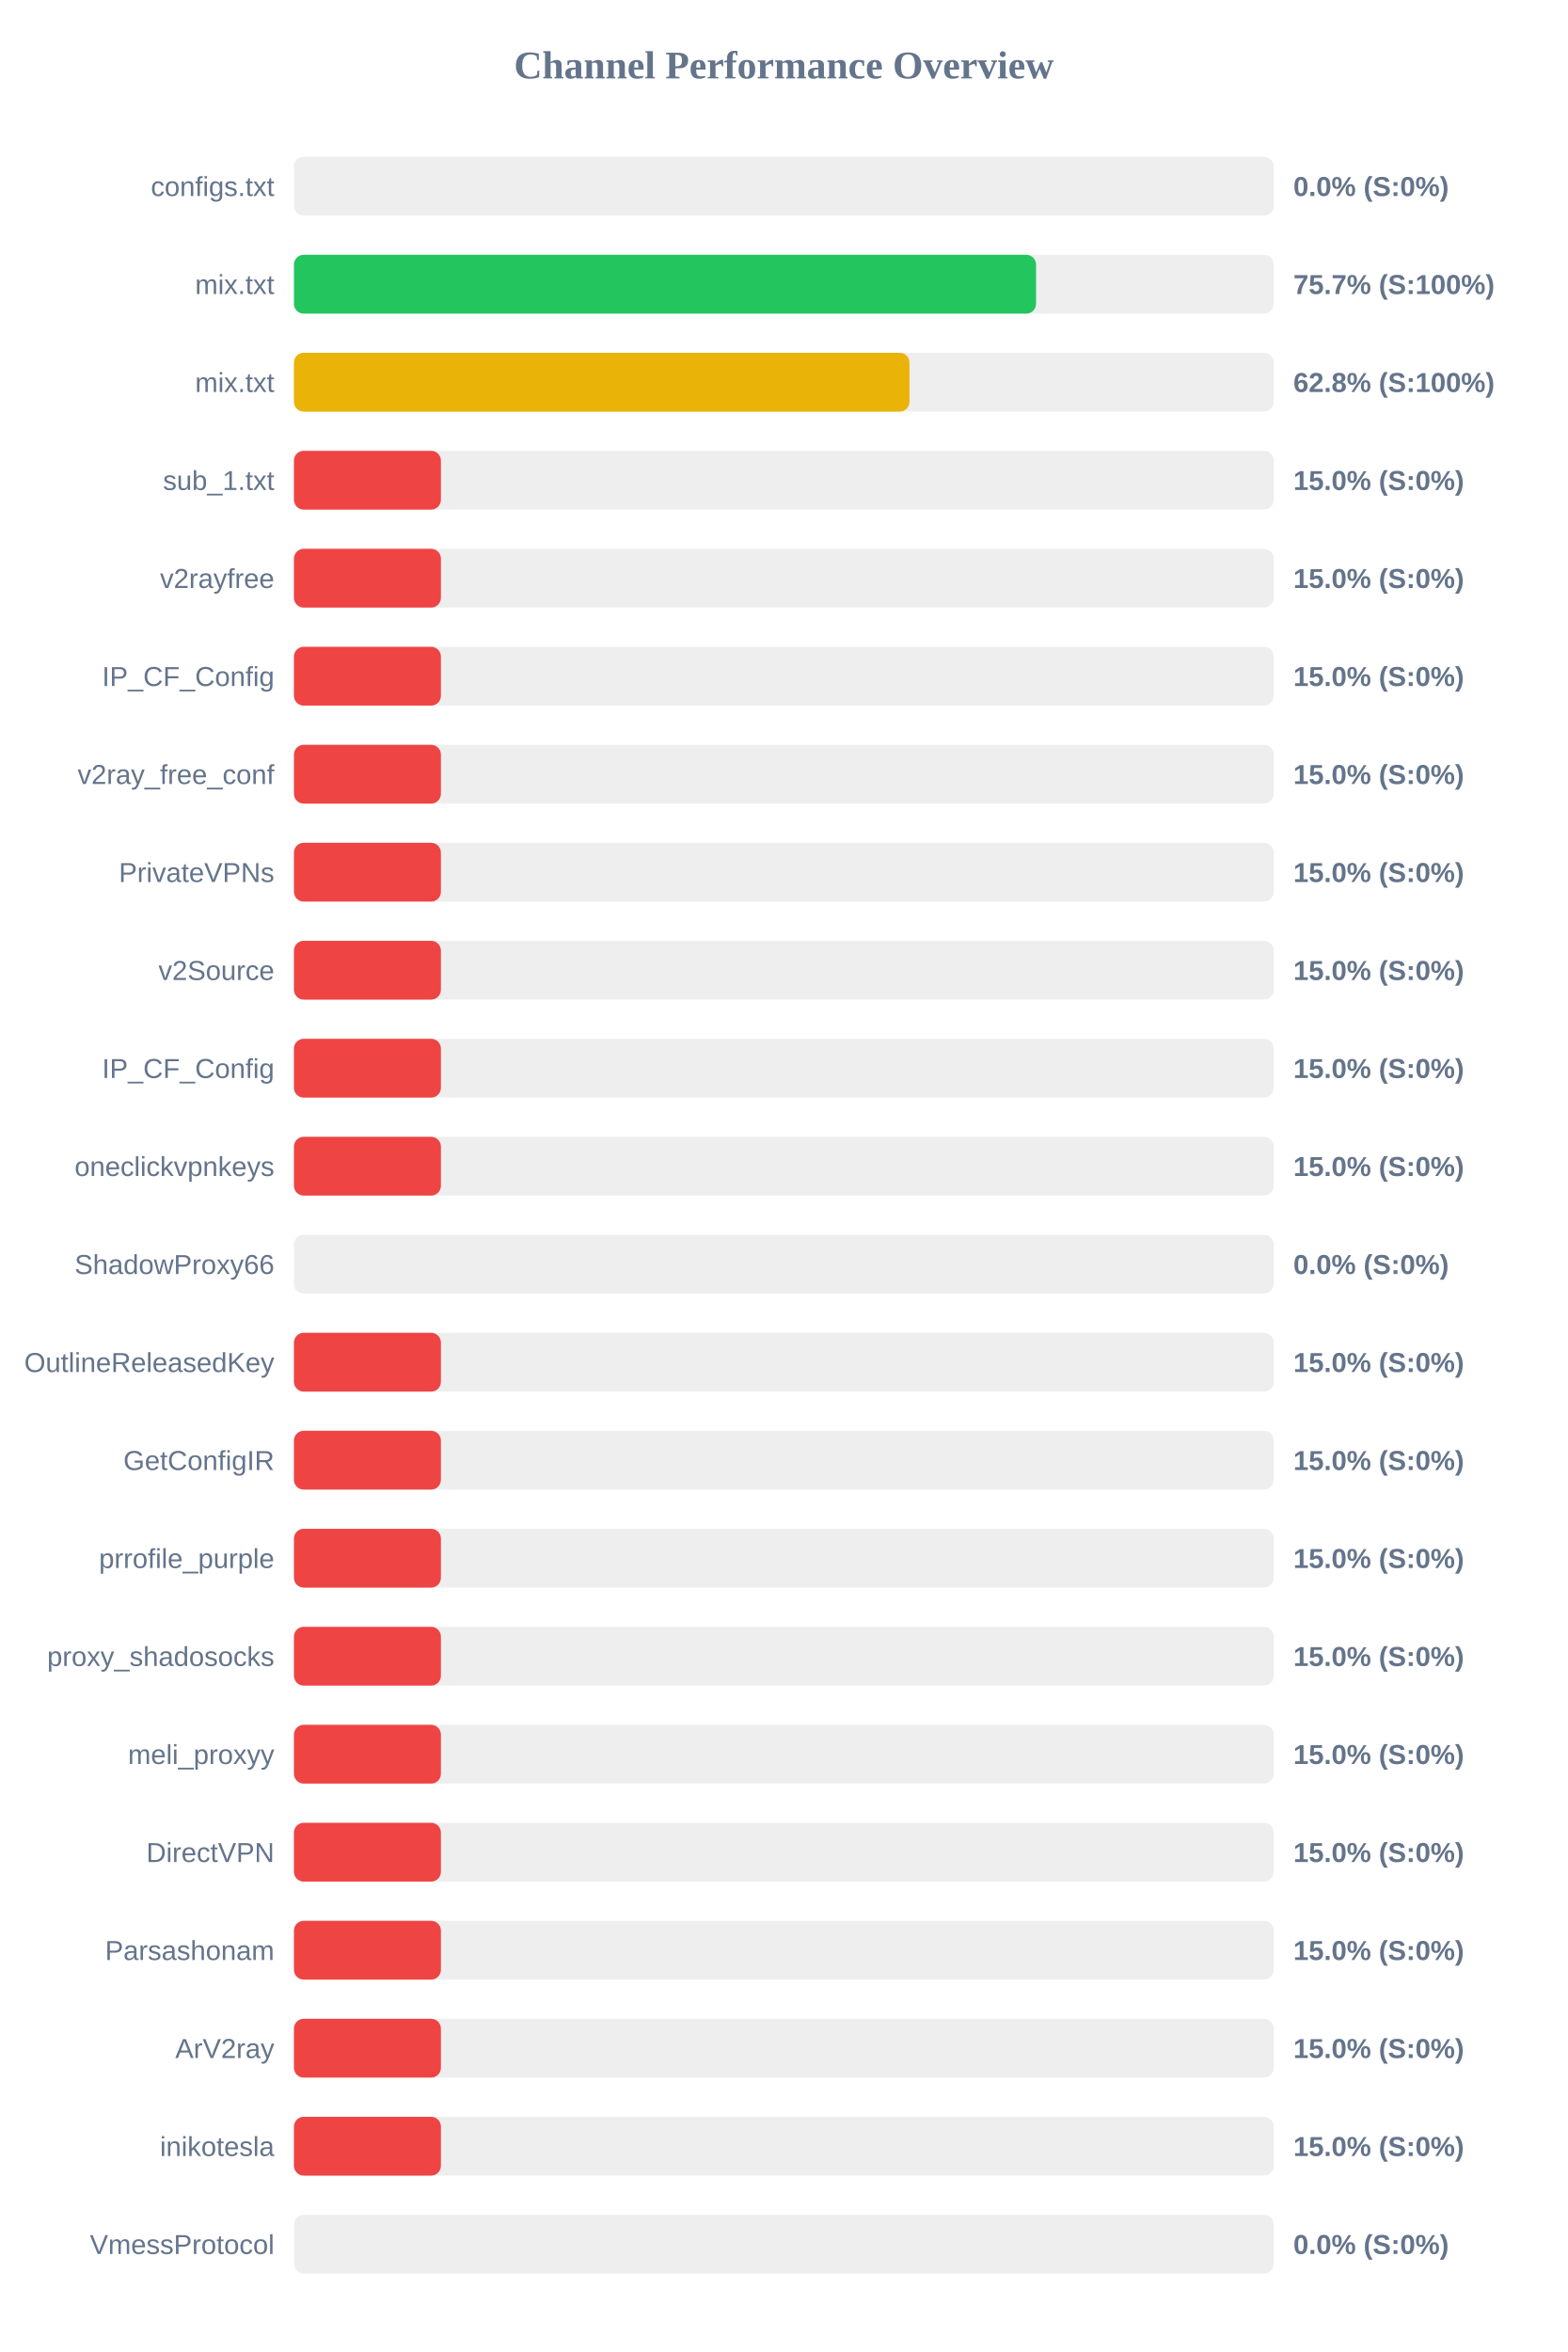
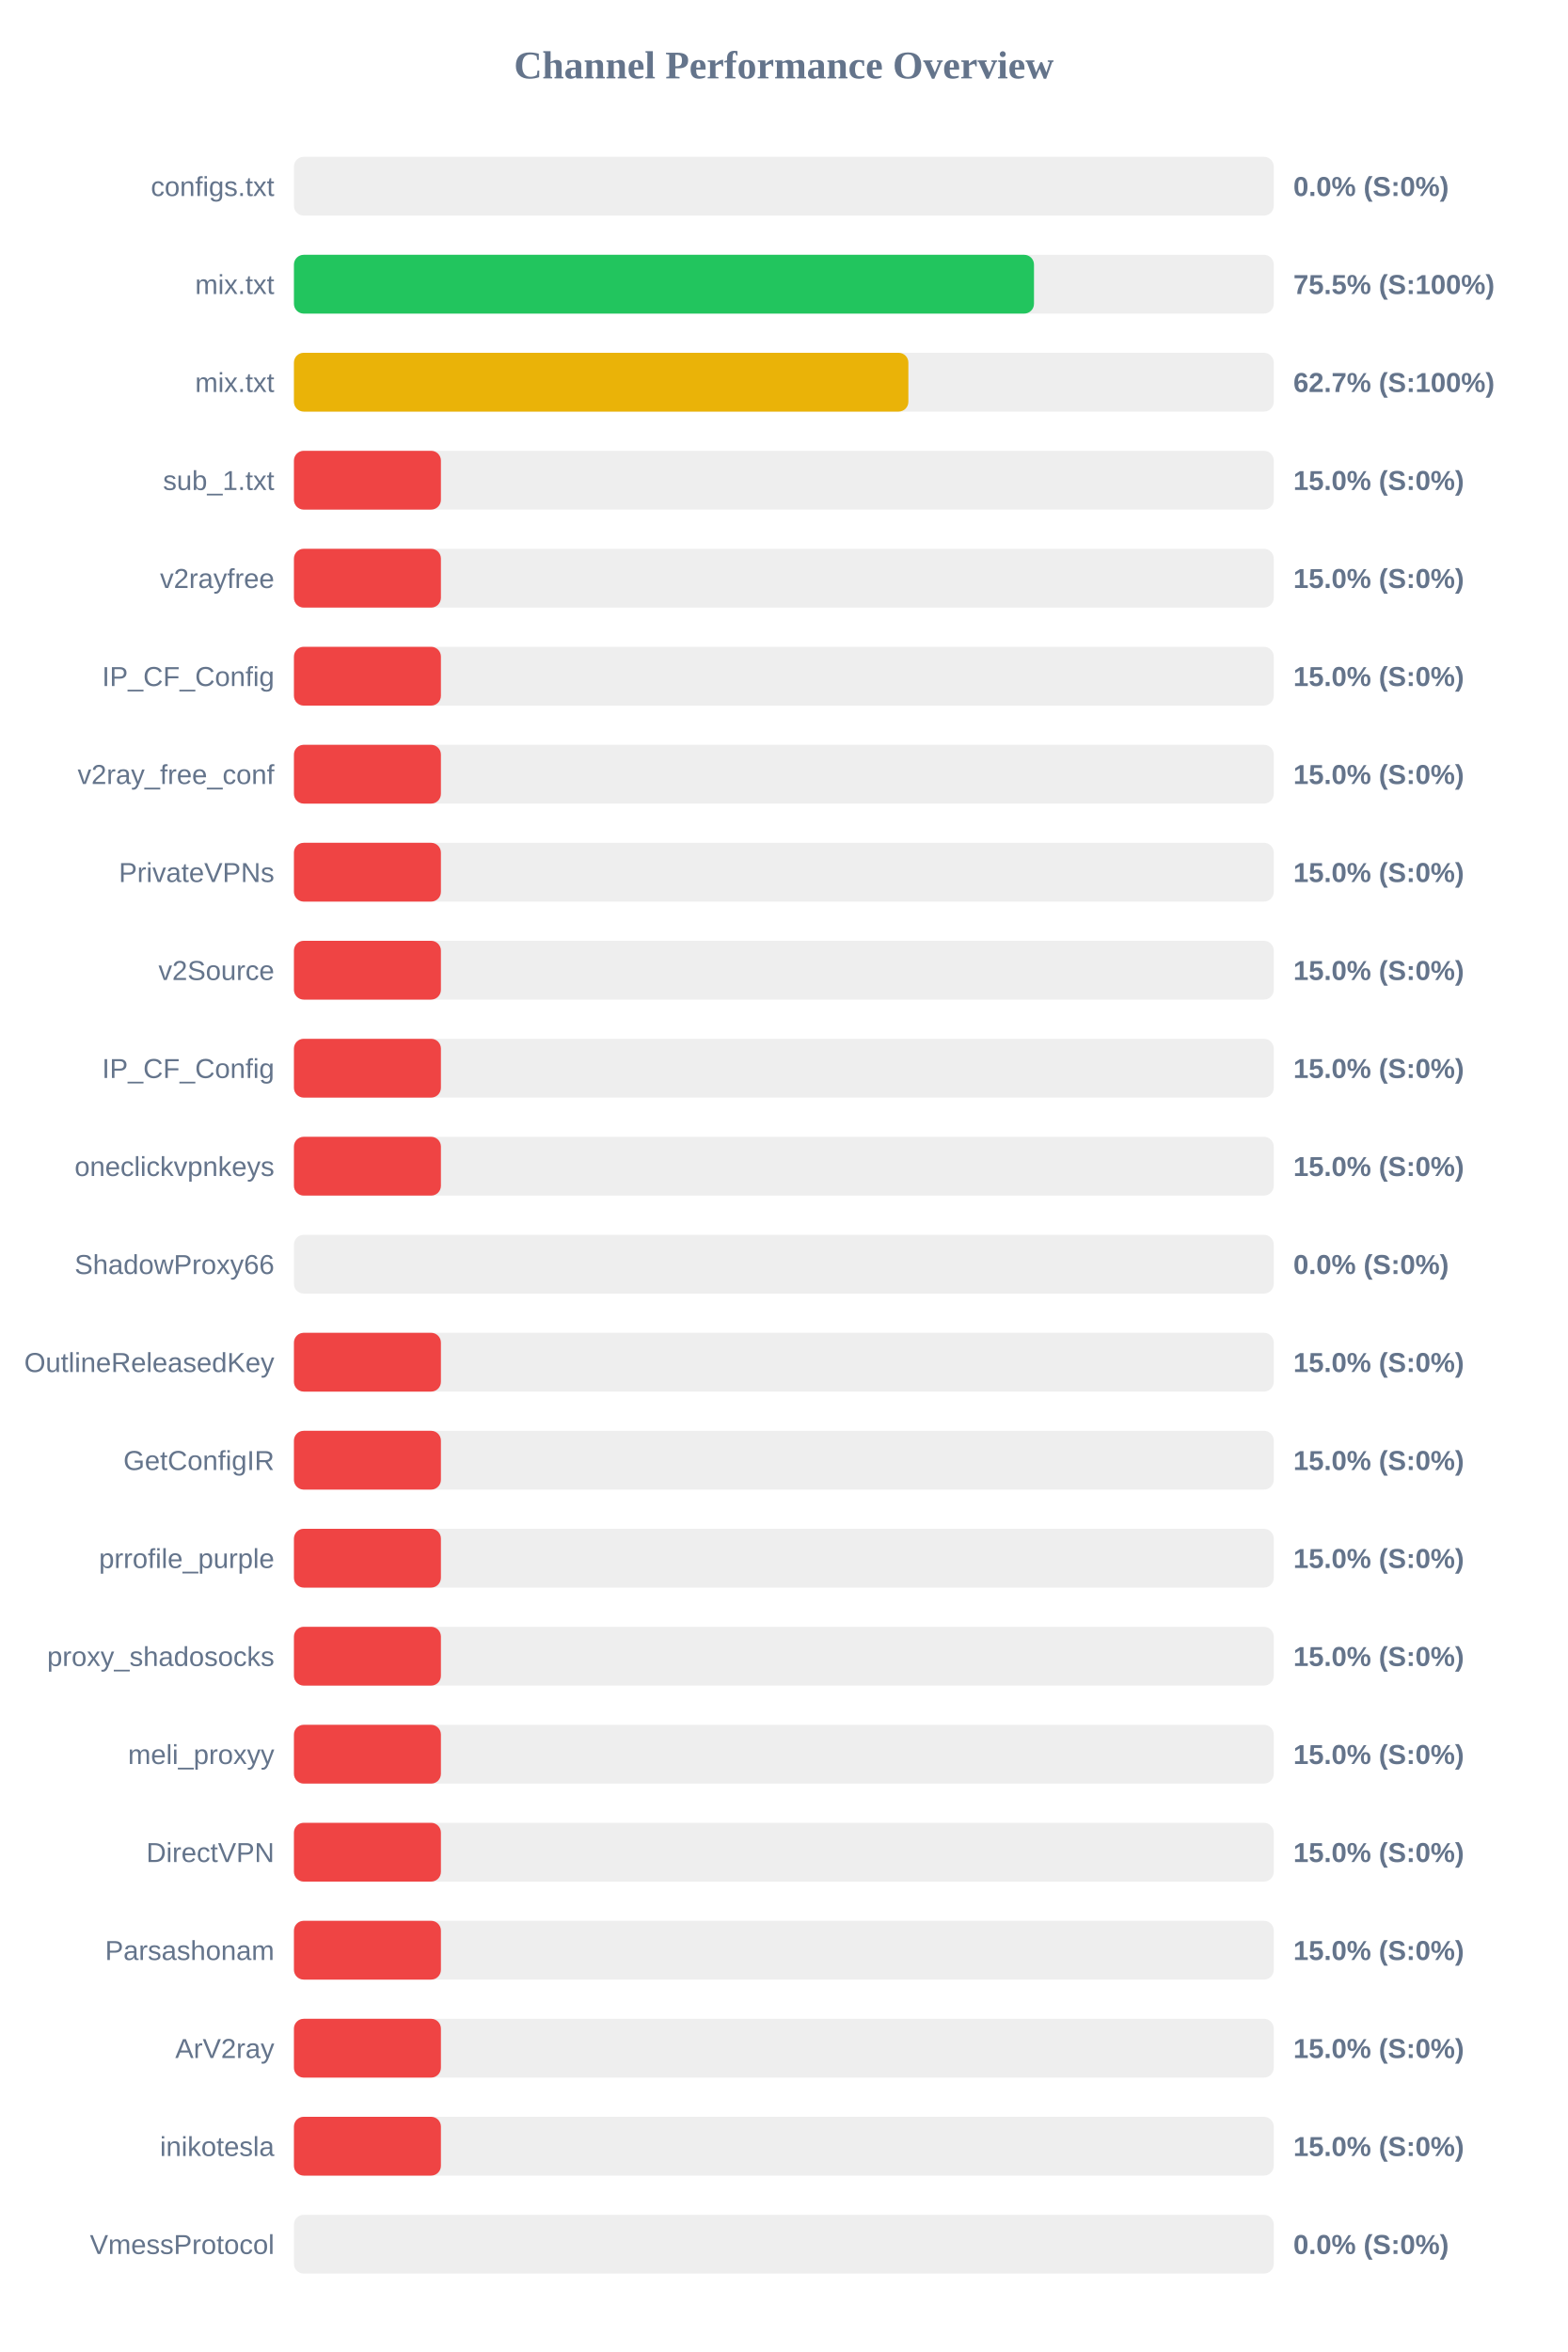
<svg xmlns="http://www.w3.org/2000/svg" width="800" height="1200" version="1.1">
  <style>
        .row { font: 14px Arial; fill: #64748b; }
        .score { font: bold 14px Arial; fill: #64748b; }
    </style>
  <text x="400" y="40" text-anchor="middle" font-size="20px" font-weight="bold" fill="#64748b">Channel Performance Overview</text>
  <rect x="150" y="80" width="500" height="30" fill="#eee" rx="5" />
  <rect x="150" y="80" width="0.0" height="30" fill="#ef4444" rx="5" />
  <text x="140" y="100" text-anchor="end" class="row">configs.txt</text>
  <text x="660" y="100" text-anchor="start" class="score">0.0% (S:0%)</text>
  <rect x="150" y="130" width="500" height="30" fill="#eee" rx="5" />
-   <rect x="150" y="130" width="378.7" height="30" fill="#22c55e" rx="5" />
+   <rect x="150" y="130" width="377.65" height="30" fill="#22c55e" rx="5" />
  <text x="140" y="150" text-anchor="end" class="row">mix.txt</text>
-   <text x="660" y="150" text-anchor="start" class="score">75.7% (S:100%)</text>
+   <text x="660" y="150" text-anchor="start" class="score">75.5% (S:100%)</text>
  <rect x="150" y="180" width="500" height="30" fill="#eee" rx="5" />
-   <rect x="150" y="180" width="314.1" height="30" fill="#eab308" rx="5" />
+   <rect x="150" y="180" width="313.55" height="30" fill="#eab308" rx="5" />
  <text x="140" y="200" text-anchor="end" class="row">mix.txt</text>
-   <text x="660" y="200" text-anchor="start" class="score">62.8% (S:100%)</text>
+   <text x="660" y="200" text-anchor="start" class="score">62.7% (S:100%)</text>
  <rect x="150" y="230" width="500" height="30" fill="#eee" rx="5" />
  <rect x="150" y="230" width="75.0" height="30" fill="#ef4444" rx="5" />
  <text x="140" y="250" text-anchor="end" class="row">sub_1.txt</text>
  <text x="660" y="250" text-anchor="start" class="score">15.0% (S:0%)</text>
  <rect x="150" y="280" width="500" height="30" fill="#eee" rx="5" />
  <rect x="150" y="280" width="75.0" height="30" fill="#ef4444" rx="5" />
  <text x="140" y="300" text-anchor="end" class="row">v2rayfree</text>
  <text x="660" y="300" text-anchor="start" class="score">15.0% (S:0%)</text>
  <rect x="150" y="330" width="500" height="30" fill="#eee" rx="5" />
  <rect x="150" y="330" width="75.0" height="30" fill="#ef4444" rx="5" />
  <text x="140" y="350" text-anchor="end" class="row">IP_CF_Config</text>
  <text x="660" y="350" text-anchor="start" class="score">15.0% (S:0%)</text>
  <rect x="150" y="380" width="500" height="30" fill="#eee" rx="5" />
  <rect x="150" y="380" width="75.0" height="30" fill="#ef4444" rx="5" />
  <text x="140" y="400" text-anchor="end" class="row">v2ray_free_conf</text>
  <text x="660" y="400" text-anchor="start" class="score">15.0% (S:0%)</text>
  <rect x="150" y="430" width="500" height="30" fill="#eee" rx="5" />
  <rect x="150" y="430" width="75.0" height="30" fill="#ef4444" rx="5" />
  <text x="140" y="450" text-anchor="end" class="row">PrivateVPNs</text>
  <text x="660" y="450" text-anchor="start" class="score">15.0% (S:0%)</text>
  <rect x="150" y="480" width="500" height="30" fill="#eee" rx="5" />
  <rect x="150" y="480" width="75.0" height="30" fill="#ef4444" rx="5" />
  <text x="140" y="500" text-anchor="end" class="row">v2Source</text>
  <text x="660" y="500" text-anchor="start" class="score">15.0% (S:0%)</text>
  <rect x="150" y="530" width="500" height="30" fill="#eee" rx="5" />
  <rect x="150" y="530" width="75.0" height="30" fill="#ef4444" rx="5" />
  <text x="140" y="550" text-anchor="end" class="row">IP_CF_Config</text>
  <text x="660" y="550" text-anchor="start" class="score">15.0% (S:0%)</text>
  <rect x="150" y="580" width="500" height="30" fill="#eee" rx="5" />
  <rect x="150" y="580" width="75.0" height="30" fill="#ef4444" rx="5" />
  <text x="140" y="600" text-anchor="end" class="row">oneclickvpnkeys</text>
  <text x="660" y="600" text-anchor="start" class="score">15.0% (S:0%)</text>
  <rect x="150" y="630" width="500" height="30" fill="#eee" rx="5" />
  <rect x="150" y="630" width="0.0" height="30" fill="#ef4444" rx="5" />
  <text x="140" y="650" text-anchor="end" class="row">ShadowProxy66</text>
  <text x="660" y="650" text-anchor="start" class="score">0.0% (S:0%)</text>
  <rect x="150" y="680" width="500" height="30" fill="#eee" rx="5" />
  <rect x="150" y="680" width="75.0" height="30" fill="#ef4444" rx="5" />
  <text x="140" y="700" text-anchor="end" class="row">OutlineReleasedKey</text>
  <text x="660" y="700" text-anchor="start" class="score">15.0% (S:0%)</text>
  <rect x="150" y="730" width="500" height="30" fill="#eee" rx="5" />
  <rect x="150" y="730" width="75.0" height="30" fill="#ef4444" rx="5" />
  <text x="140" y="750" text-anchor="end" class="row">GetConfigIR</text>
  <text x="660" y="750" text-anchor="start" class="score">15.0% (S:0%)</text>
  <rect x="150" y="780" width="500" height="30" fill="#eee" rx="5" />
  <rect x="150" y="780" width="75.0" height="30" fill="#ef4444" rx="5" />
  <text x="140" y="800" text-anchor="end" class="row">prrofile_purple</text>
  <text x="660" y="800" text-anchor="start" class="score">15.0% (S:0%)</text>
  <rect x="150" y="830" width="500" height="30" fill="#eee" rx="5" />
  <rect x="150" y="830" width="75.0" height="30" fill="#ef4444" rx="5" />
  <text x="140" y="850" text-anchor="end" class="row">proxy_shadosocks</text>
  <text x="660" y="850" text-anchor="start" class="score">15.0% (S:0%)</text>
  <rect x="150" y="880" width="500" height="30" fill="#eee" rx="5" />
  <rect x="150" y="880" width="75.0" height="30" fill="#ef4444" rx="5" />
  <text x="140" y="900" text-anchor="end" class="row">meli_proxyy</text>
  <text x="660" y="900" text-anchor="start" class="score">15.0% (S:0%)</text>
  <rect x="150" y="930" width="500" height="30" fill="#eee" rx="5" />
  <rect x="150" y="930" width="75.0" height="30" fill="#ef4444" rx="5" />
  <text x="140" y="950" text-anchor="end" class="row">DirectVPN</text>
  <text x="660" y="950" text-anchor="start" class="score">15.0% (S:0%)</text>
  <rect x="150" y="980" width="500" height="30" fill="#eee" rx="5" />
  <rect x="150" y="980" width="75.0" height="30" fill="#ef4444" rx="5" />
  <text x="140" y="1000" text-anchor="end" class="row">Parsashonam</text>
  <text x="660" y="1000" text-anchor="start" class="score">15.0% (S:0%)</text>
  <rect x="150" y="1030" width="500" height="30" fill="#eee" rx="5" />
  <rect x="150" y="1030" width="75.0" height="30" fill="#ef4444" rx="5" />
  <text x="140" y="1050" text-anchor="end" class="row">ArV2ray</text>
  <text x="660" y="1050" text-anchor="start" class="score">15.0% (S:0%)</text>
  <rect x="150" y="1080" width="500" height="30" fill="#eee" rx="5" />
  <rect x="150" y="1080" width="75.0" height="30" fill="#ef4444" rx="5" />
  <text x="140" y="1100" text-anchor="end" class="row">inikotesla</text>
  <text x="660" y="1100" text-anchor="start" class="score">15.0% (S:0%)</text>
  <rect x="150" y="1130" width="500" height="30" fill="#eee" rx="5" />
  <rect x="150" y="1130" width="0.0" height="30" fill="#ef4444" rx="5" />
  <text x="140" y="1150" text-anchor="end" class="row">VmessProtocol</text>
  <text x="660" y="1150" text-anchor="start" class="score">0.0% (S:0%)</text>
</svg>
